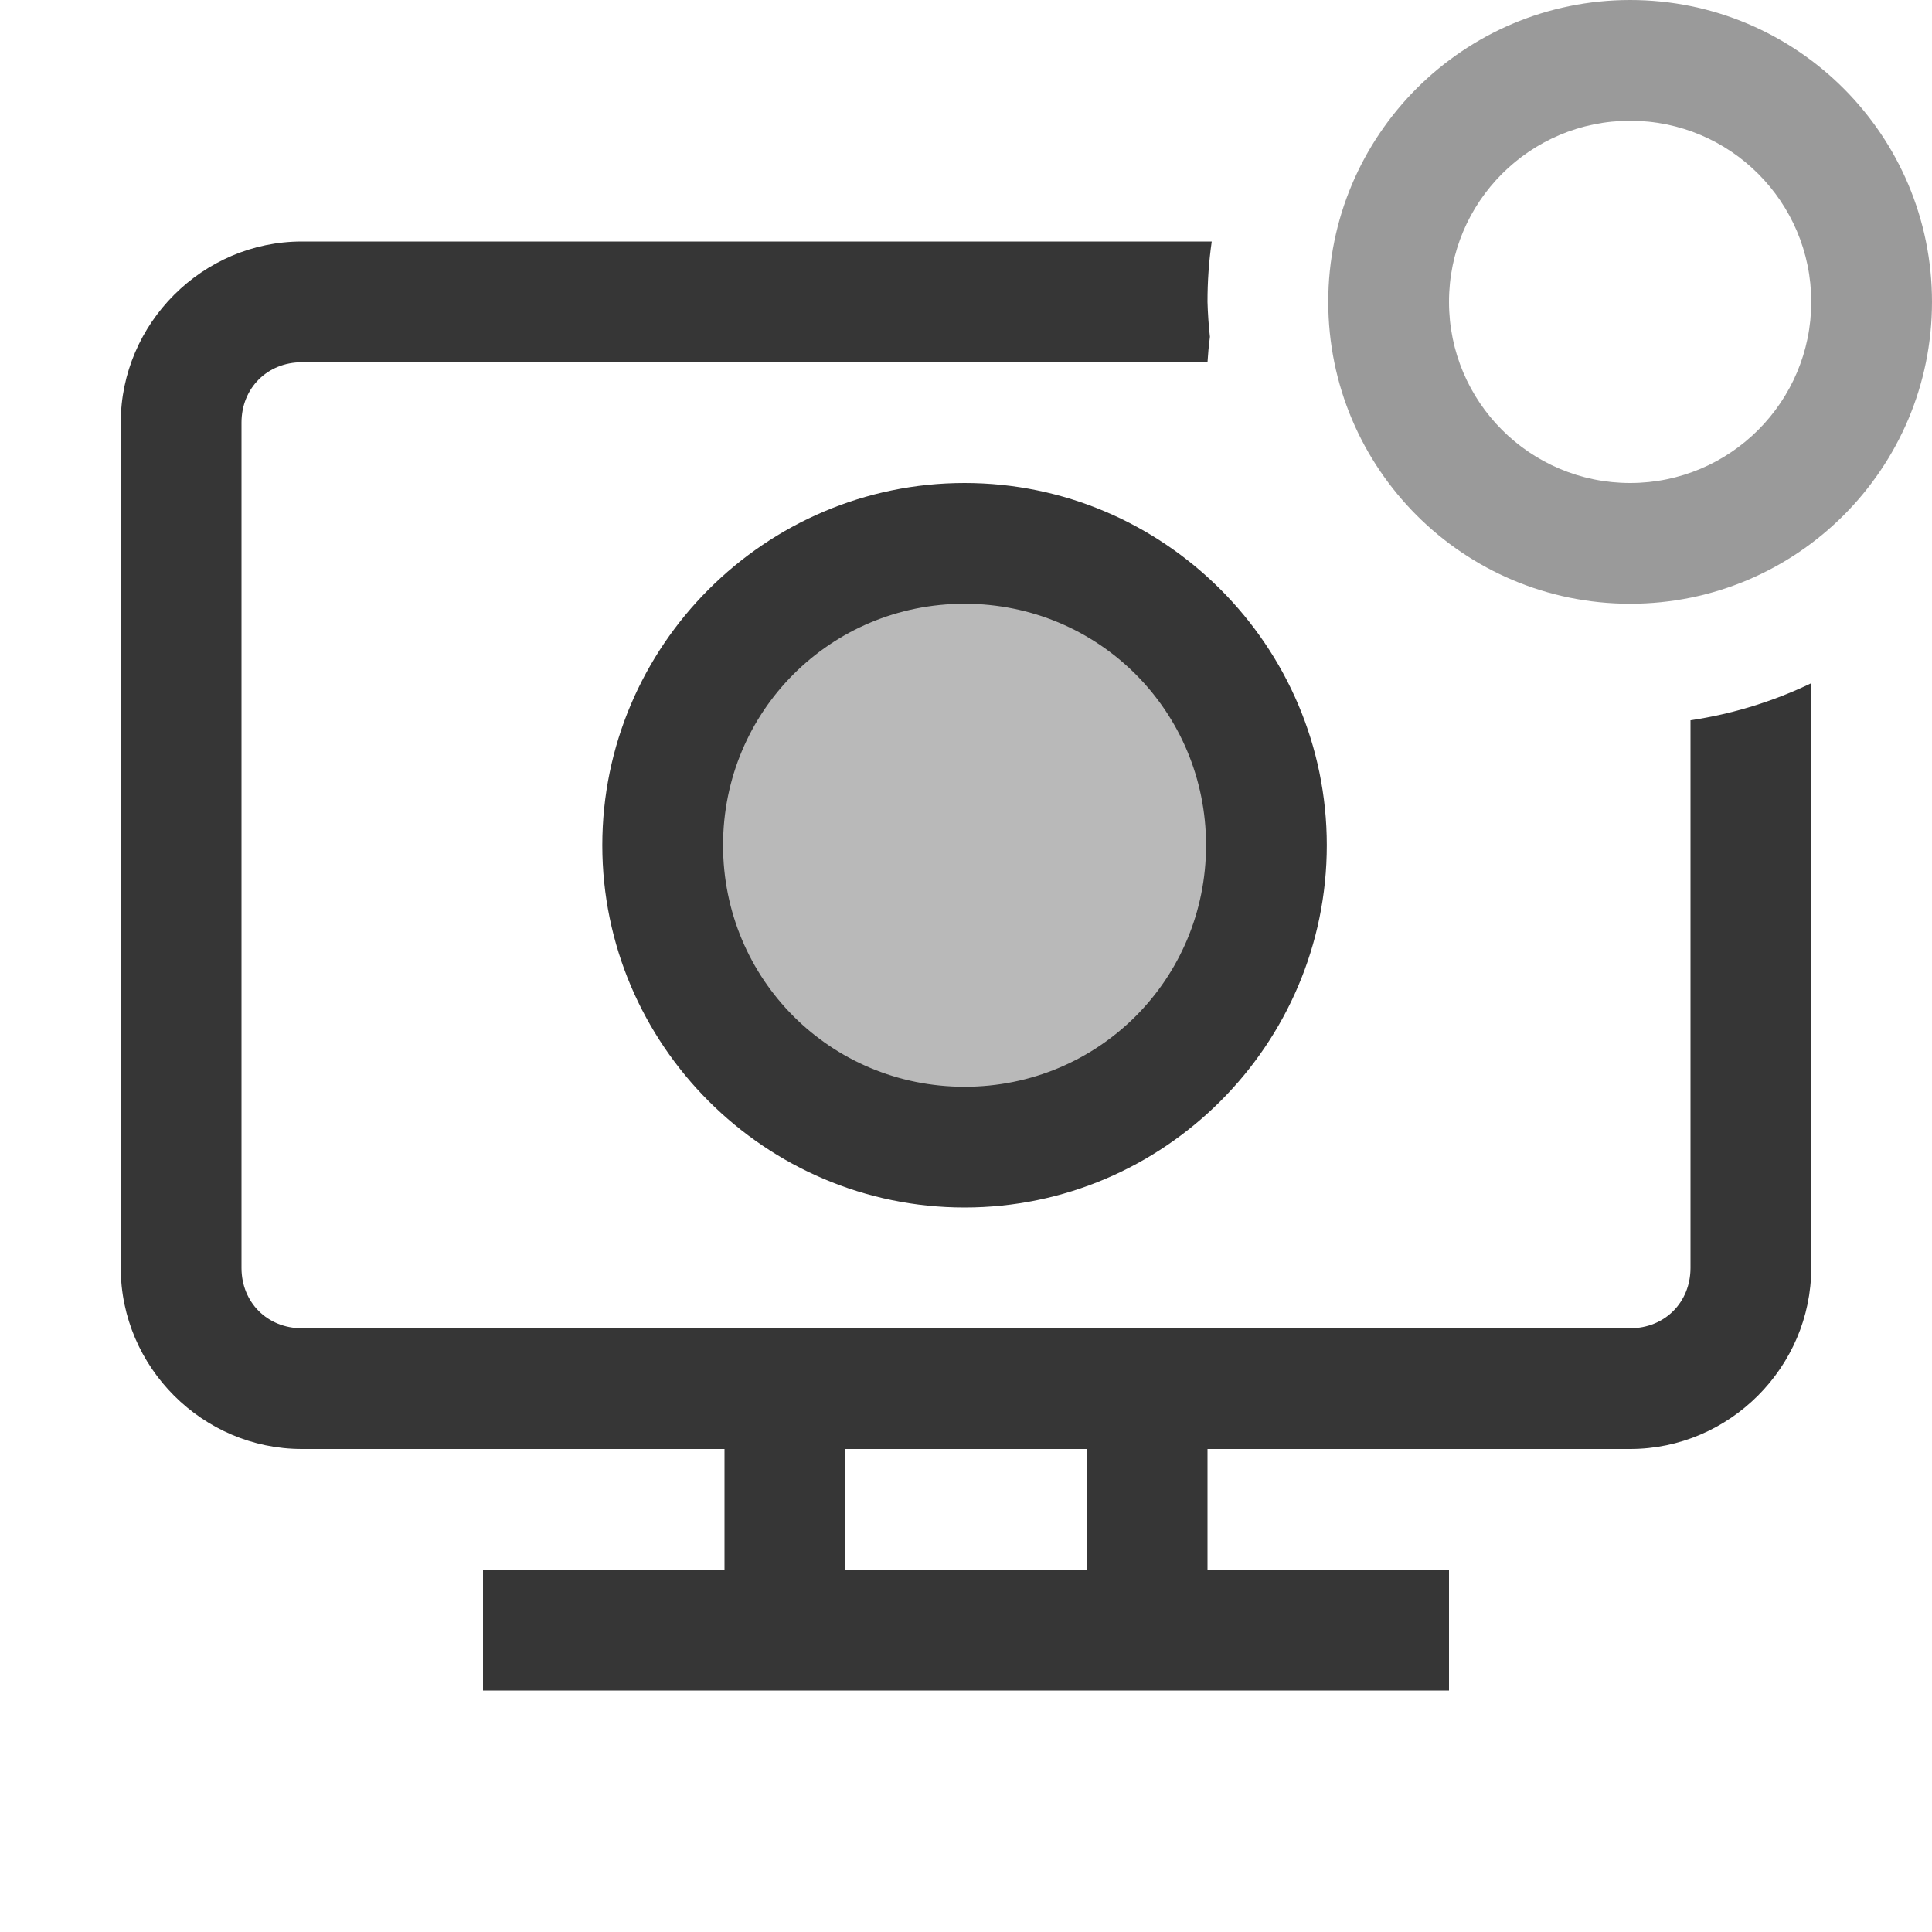
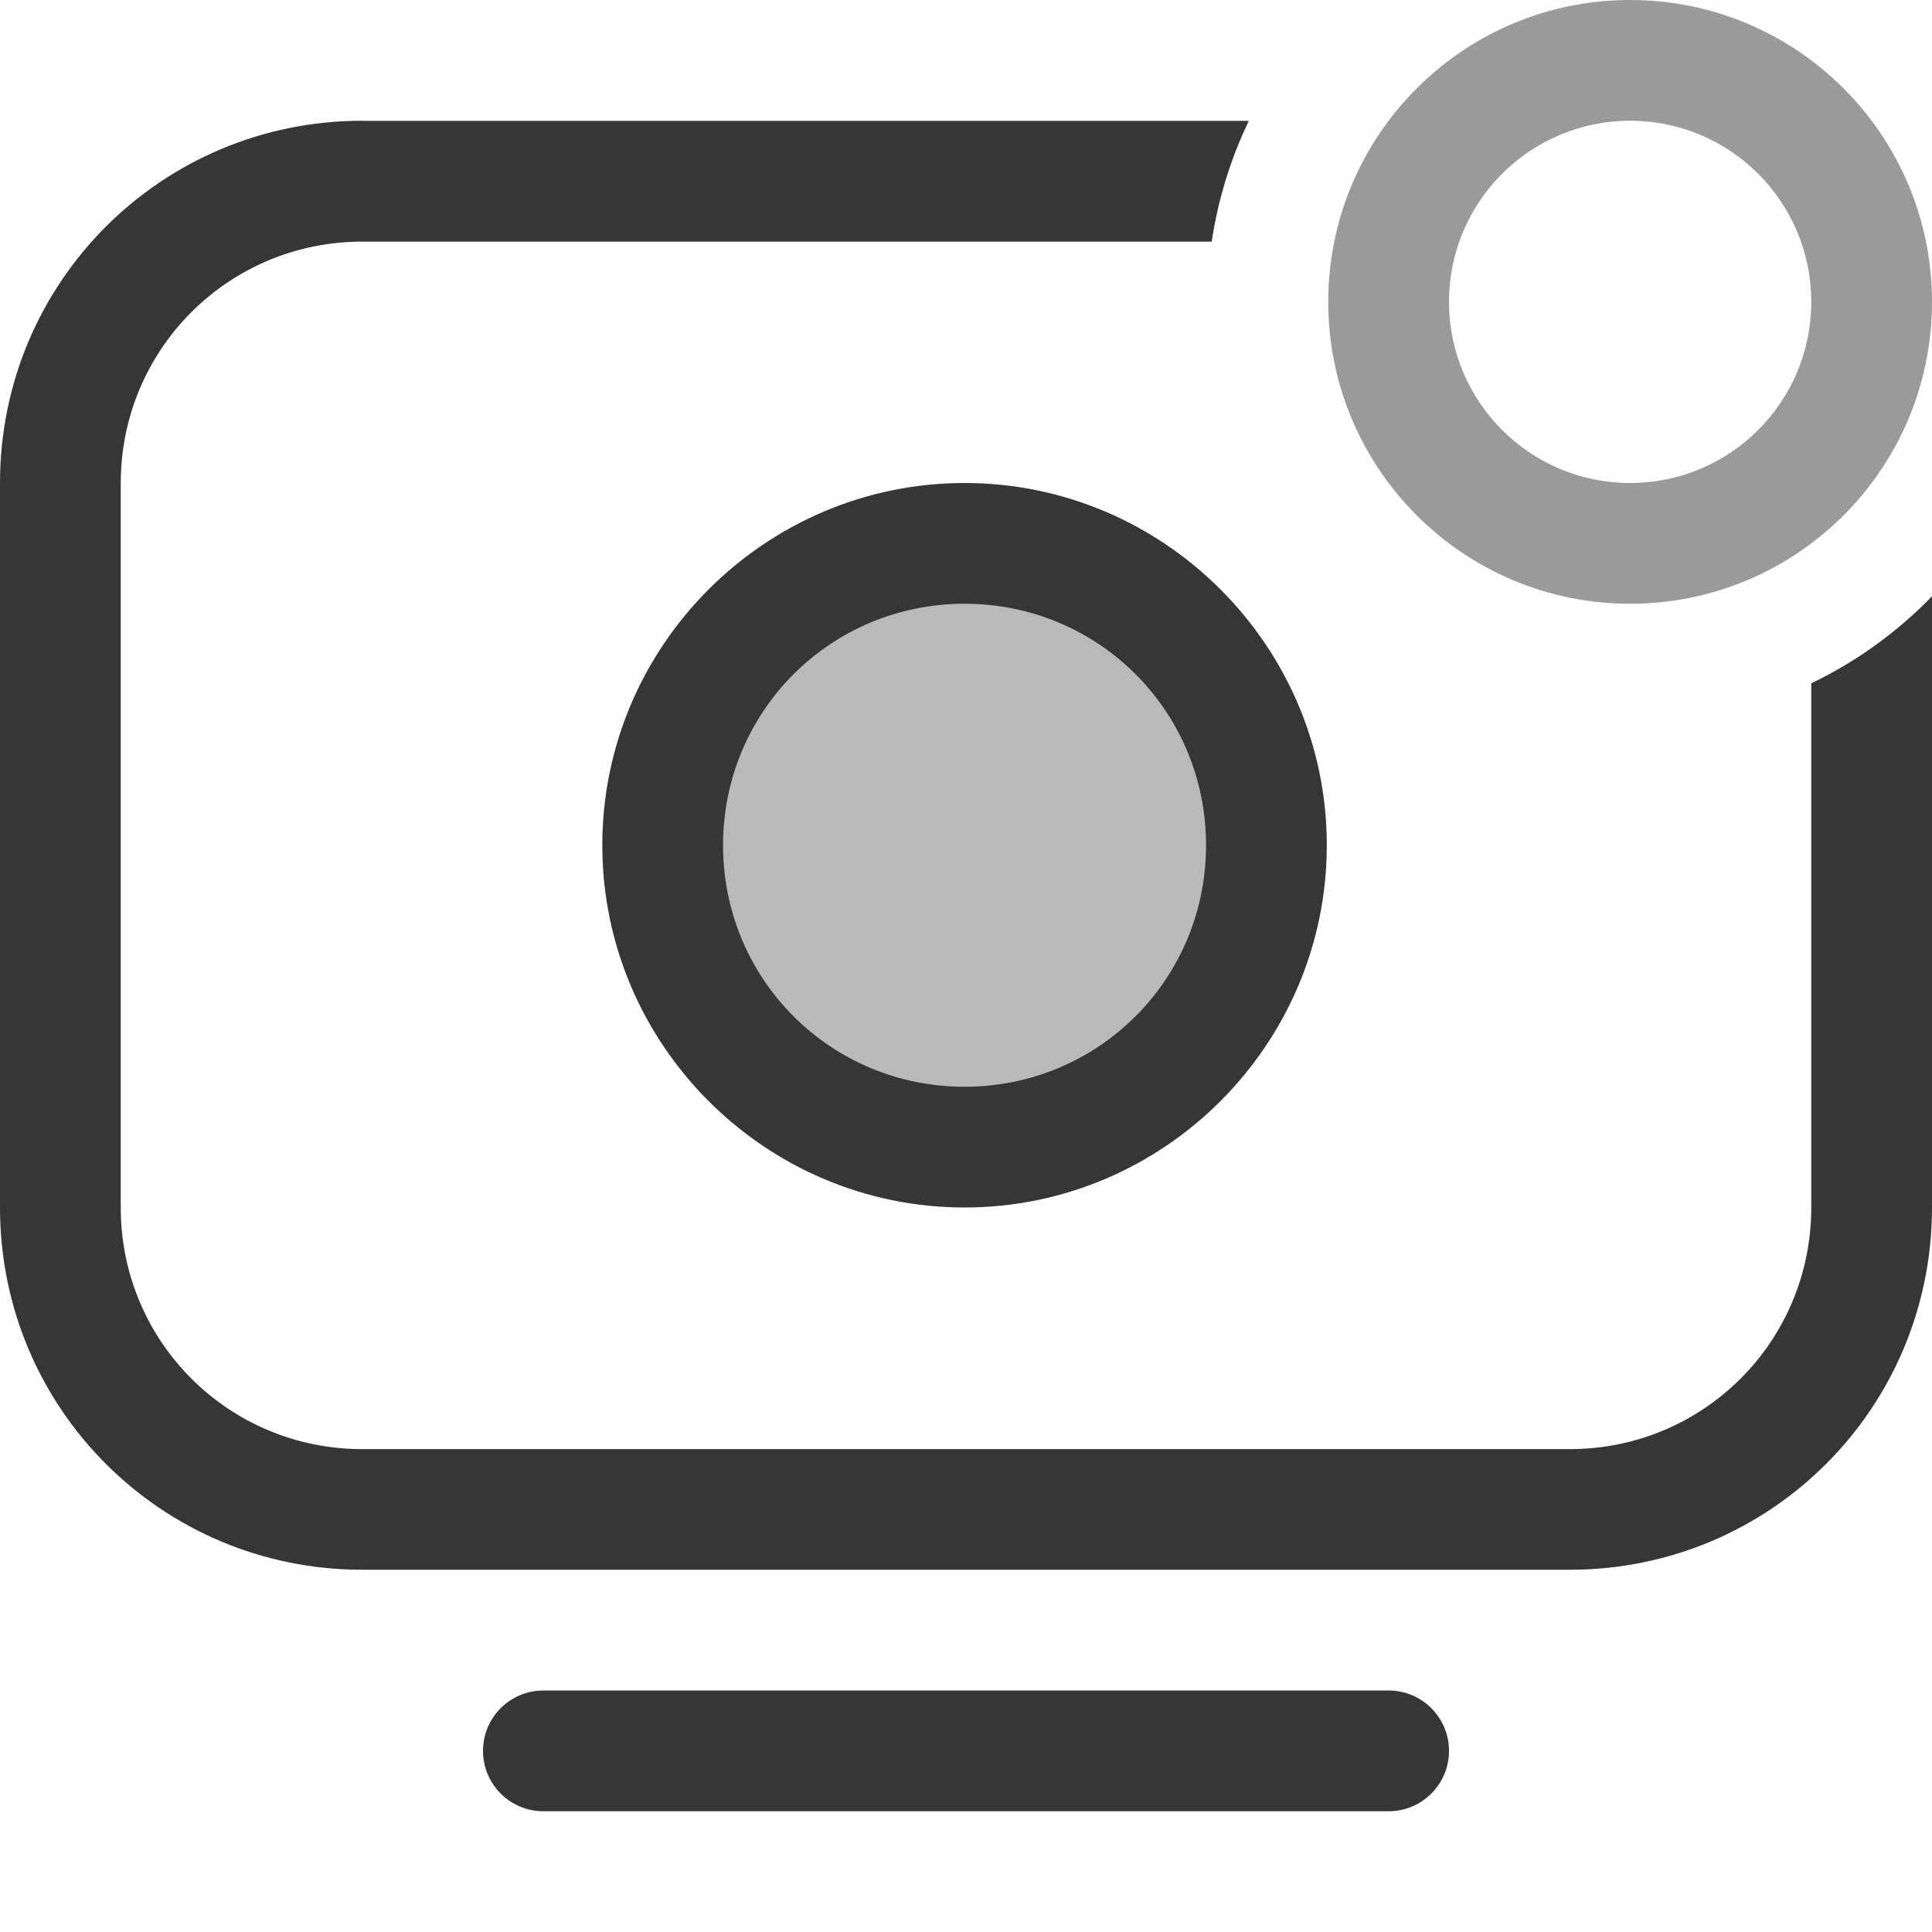
<svg xmlns="http://www.w3.org/2000/svg" width="16" height="16" version="1.1" viewBox="0 0 16 16">
-   <g fill="#363636">
-     <circle cx="8" cy="7" r="2.5" opacity=".35" />
-     <path d="m7.988 4c-1.651 0-3 1.349-3 3s1.349 3 3 3c1.651 0 3-1.349 3-3s-1.349-3-3-3zm0 1c1.111 0 2 0.89 2 2 0 1.111-0.89 2-2 2-1.111 0-2-0.89-2-2 0-1.111 0.89-2 2-2z" />
-     <path d="m2.5 2c-0.822 0-1.5 0.678-1.5 1.5v7c0 0.822 0.678 1.5 1.5 1.5h3.5v1h-2v1h8v-1h-2v-1h3.5c0.822 0 1.5-0.678 1.5-1.5v-4.842a3.5 3.5 0 0 1-1 0.307v4.535c0 0.286-0.214 0.5-0.5 0.5h-11c-0.286 0-0.5-0.214-0.5-0.5v-7c0-0.286 0.214-0.5 0.5-0.5h7.5a3 3 0 0 1 0.02-0.211 3.5 3.5 0 0 1-0.02-0.289 3.5 3.5 0 0 1 0.035-0.5h-7.535zm4.5 10h2v1h-2z" />
-     <path d="m13.5 0a2.5 2.5 0 0 0-2.5 2.5 2.5 2.5 0 0 0 2.5 2.5 2.5 2.5 0 0 0 2.5-2.5 2.5 2.5 0 0 0-2.5-2.5zm0 1a1.5 1.5 0 0 1 1.5 1.5 1.5 1.5 0 0 1-1.5 1.5 1.5 1.5 0 0 1-1.5-1.5 1.5 1.5 0 0 1 1.5-1.5z" opacity=".5" />
-   </g>
+   <circle cx="8" cy="7" r="2.5" fill="#363636" opacity=".35" />
+   <path d="m13.5 0a2.5 2.5 0 0 0-2.5 2.5 2.5 2.5 0 0 0 2.5 2.5 2.5 2.5 0 0 0 2.5-2.5 2.5 2.5 0 0 0-2.5-2.5zm0 1a1.5 1.5 0 0 1 1.5 1.5 1.5 1.5 0 0 1-1.5 1.5 1.5 1.5 0 0 1-1.5-1.5 1.5 1.5 0 0 1 1.5-1.5z" fill="#363636" opacity=".5" />
+   <path d="m7.988 4c-1.651 0-3 1.349-3 3s1.349 3 3 3 3-1.349 3-3-1.349-3-3-3zm0 1c1.111 0 2 0.89 2 2s-0.89 2-2 2c-1.111 0-2-0.89-2-2s0.89-2 2-2z" fill="#363636" />
+   <path d="m3 1c-1.662 0-3 1.338-3 3v6c0 1.662 1.338 3 3 3h10c1.662 0 3-1.338 3-3v-5.062a3.5 3.5 0 0 1-1 0.721v4.342c0 1.108-0.892 2-2 2h-10c-1.108 0-2-0.892-2-2v-6c0-1.108 0.892-2 2-2h7.035a3.5 3.5 0 0 1 0.307-1h-7.342z" fill="#363636" />
+   <rect x="4" y="14" width="8" height="1" rx=".5" ry=".5" fill="#363636" stroke-linecap="round" stroke-linejoin="round" stroke-width="1.002" />
</svg>
